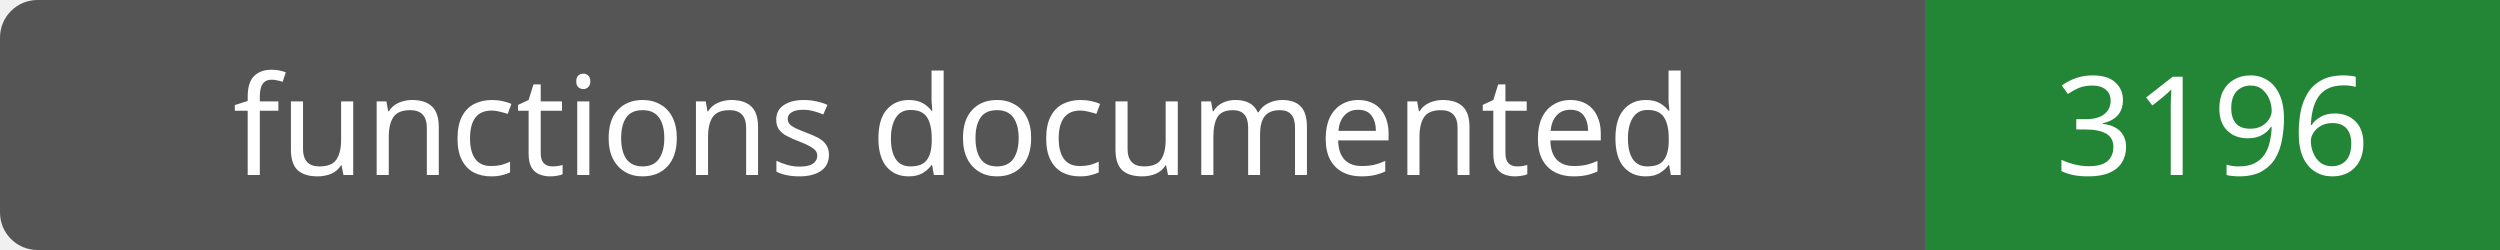
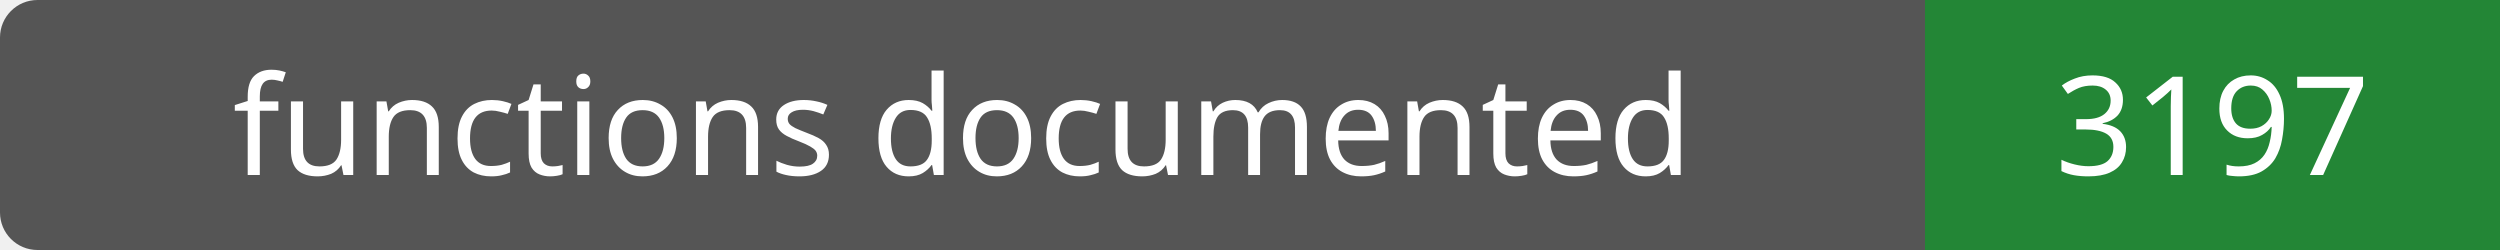
- <svg xmlns="http://www.w3.org/2000/svg" width="200" height="20" role="img" aria-label="functions documented: 3196">
+ <svg xmlns="http://www.w3.org/2000/svg" width="200" height="20" role="img" aria-label="functions documented: 3197">
  <rect width="200" height="20" rx="3" fill="#555" />
  <path fill="#238636" d="M154 0h46v20H154z" />
  <g fill="#fff" text-anchor="middle" font-family="Verdana,sans-serif" font-size="11">
    <text x="77.0" y="14">functions documented</text>
-     <text x="177.0" y="14">3196</text>
+     <text x="177.0" y="14">3197</text>
  </g>
</svg>
